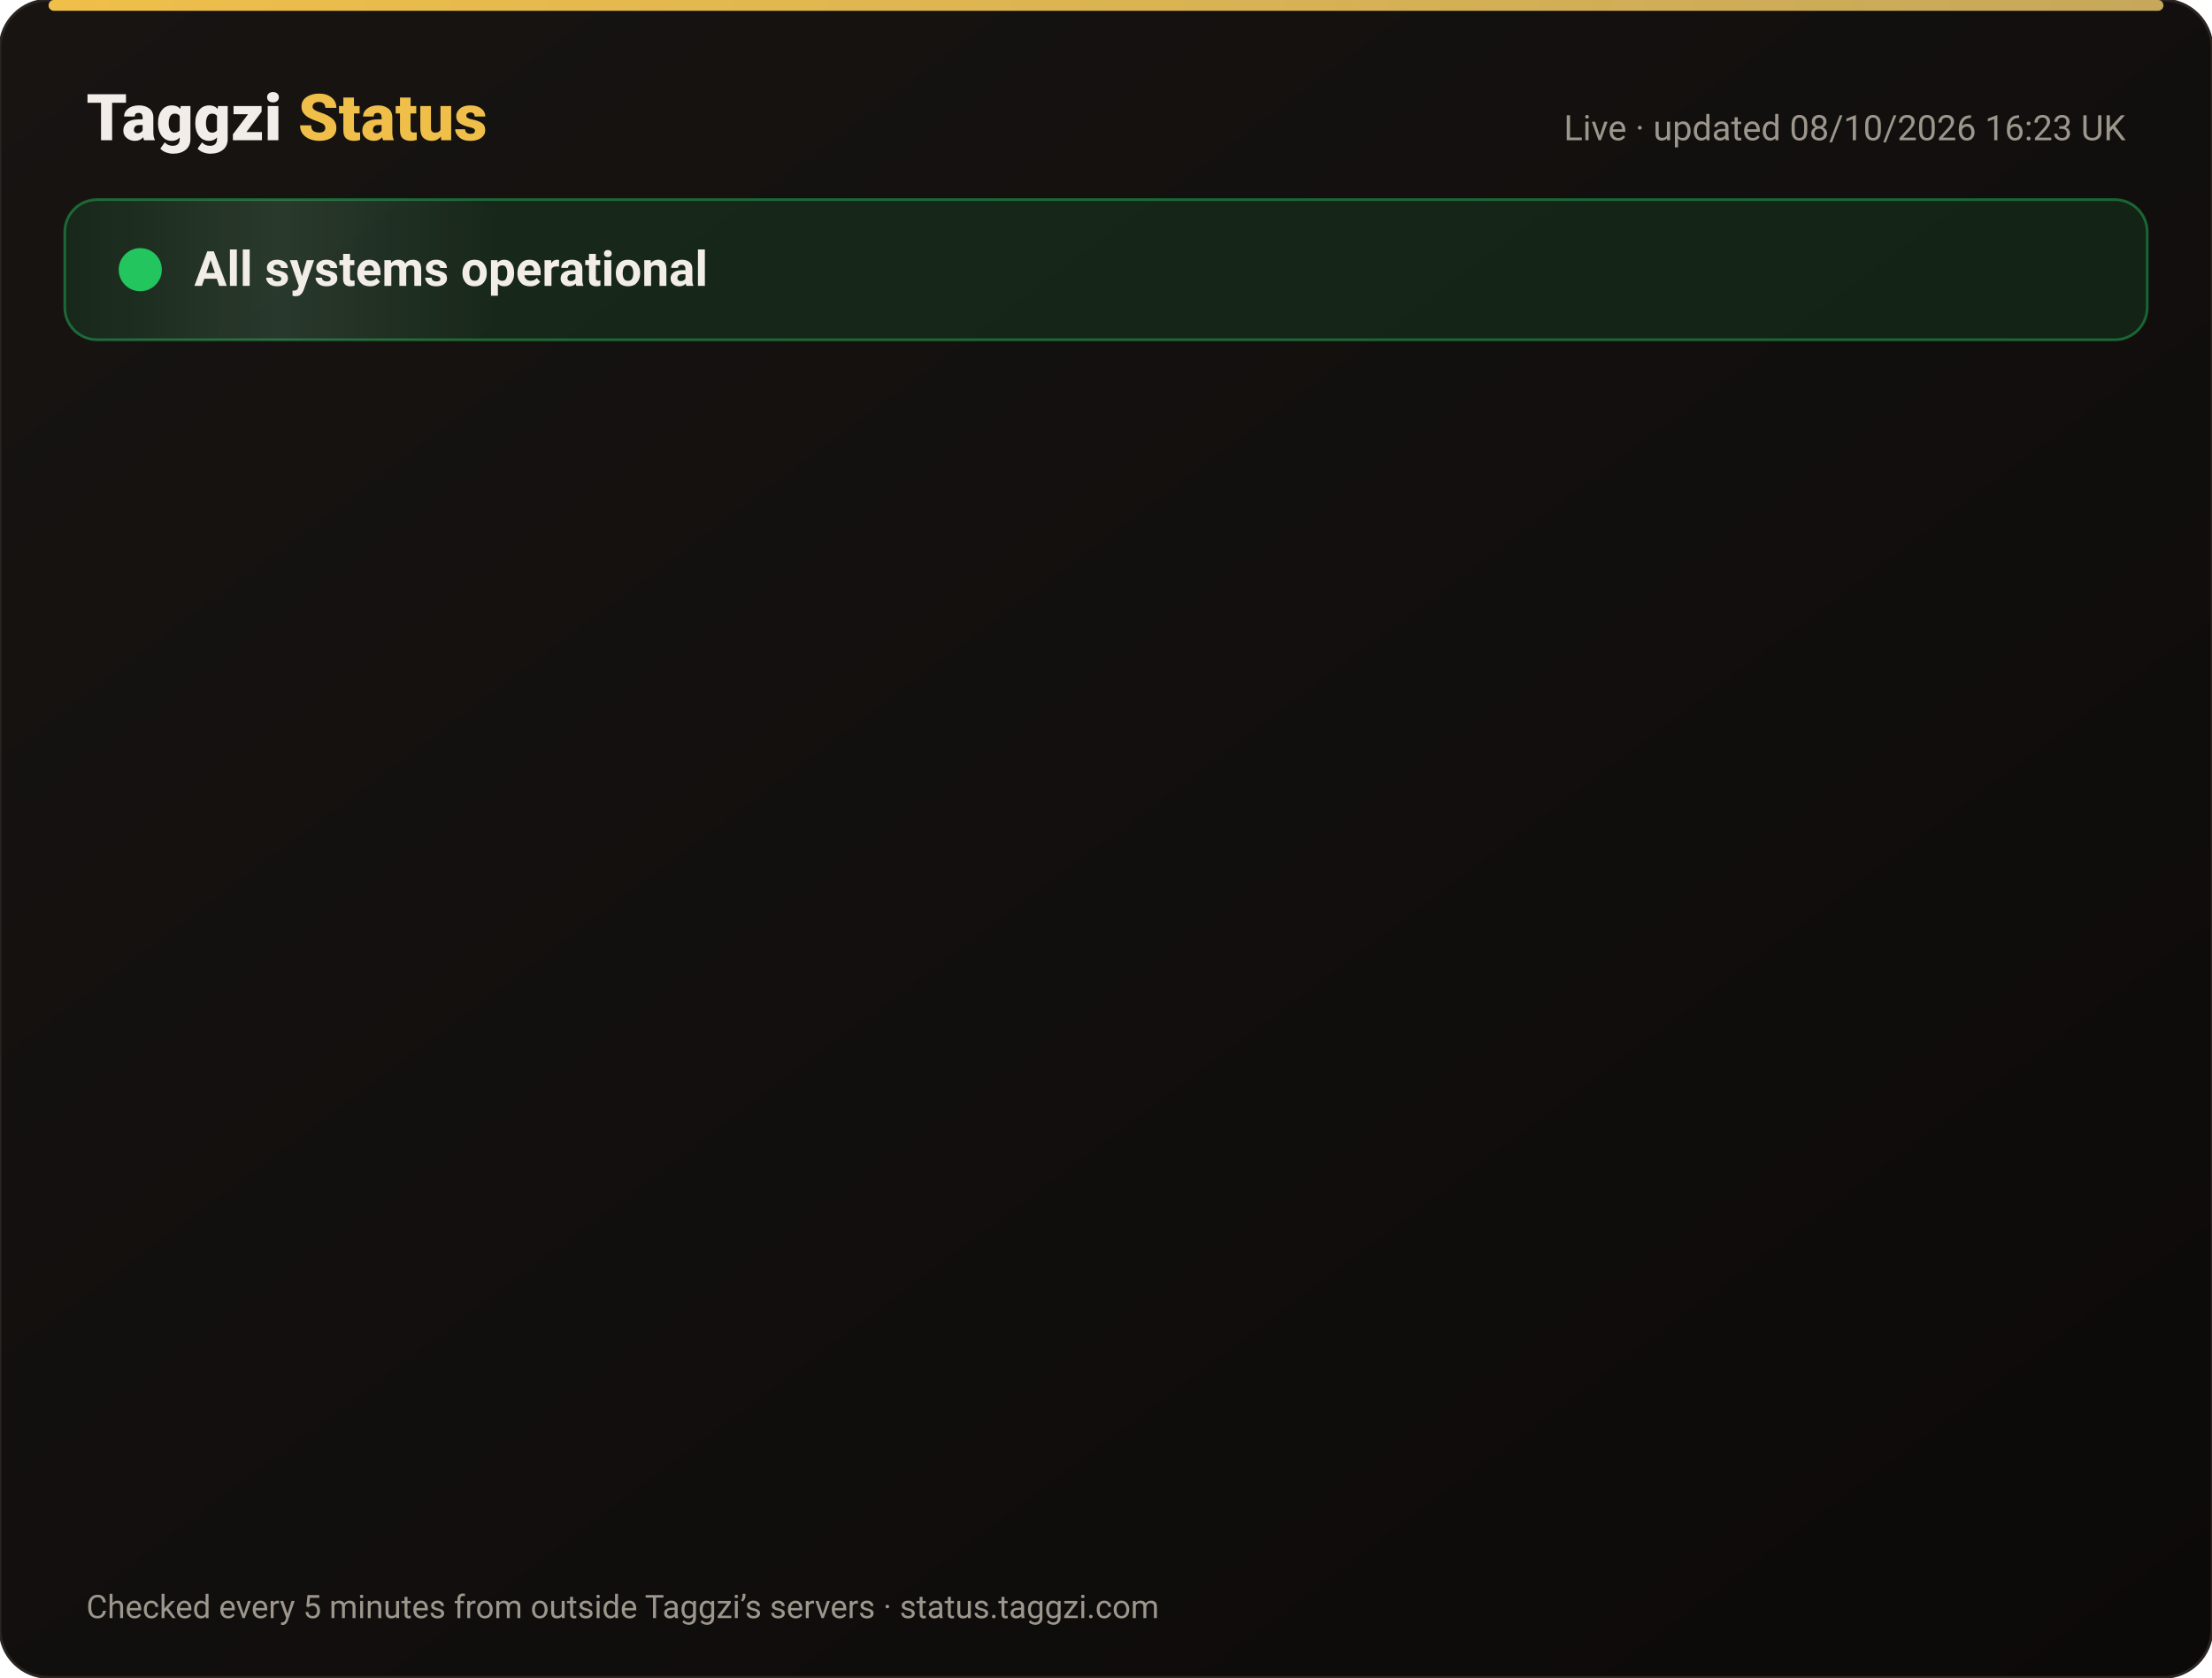
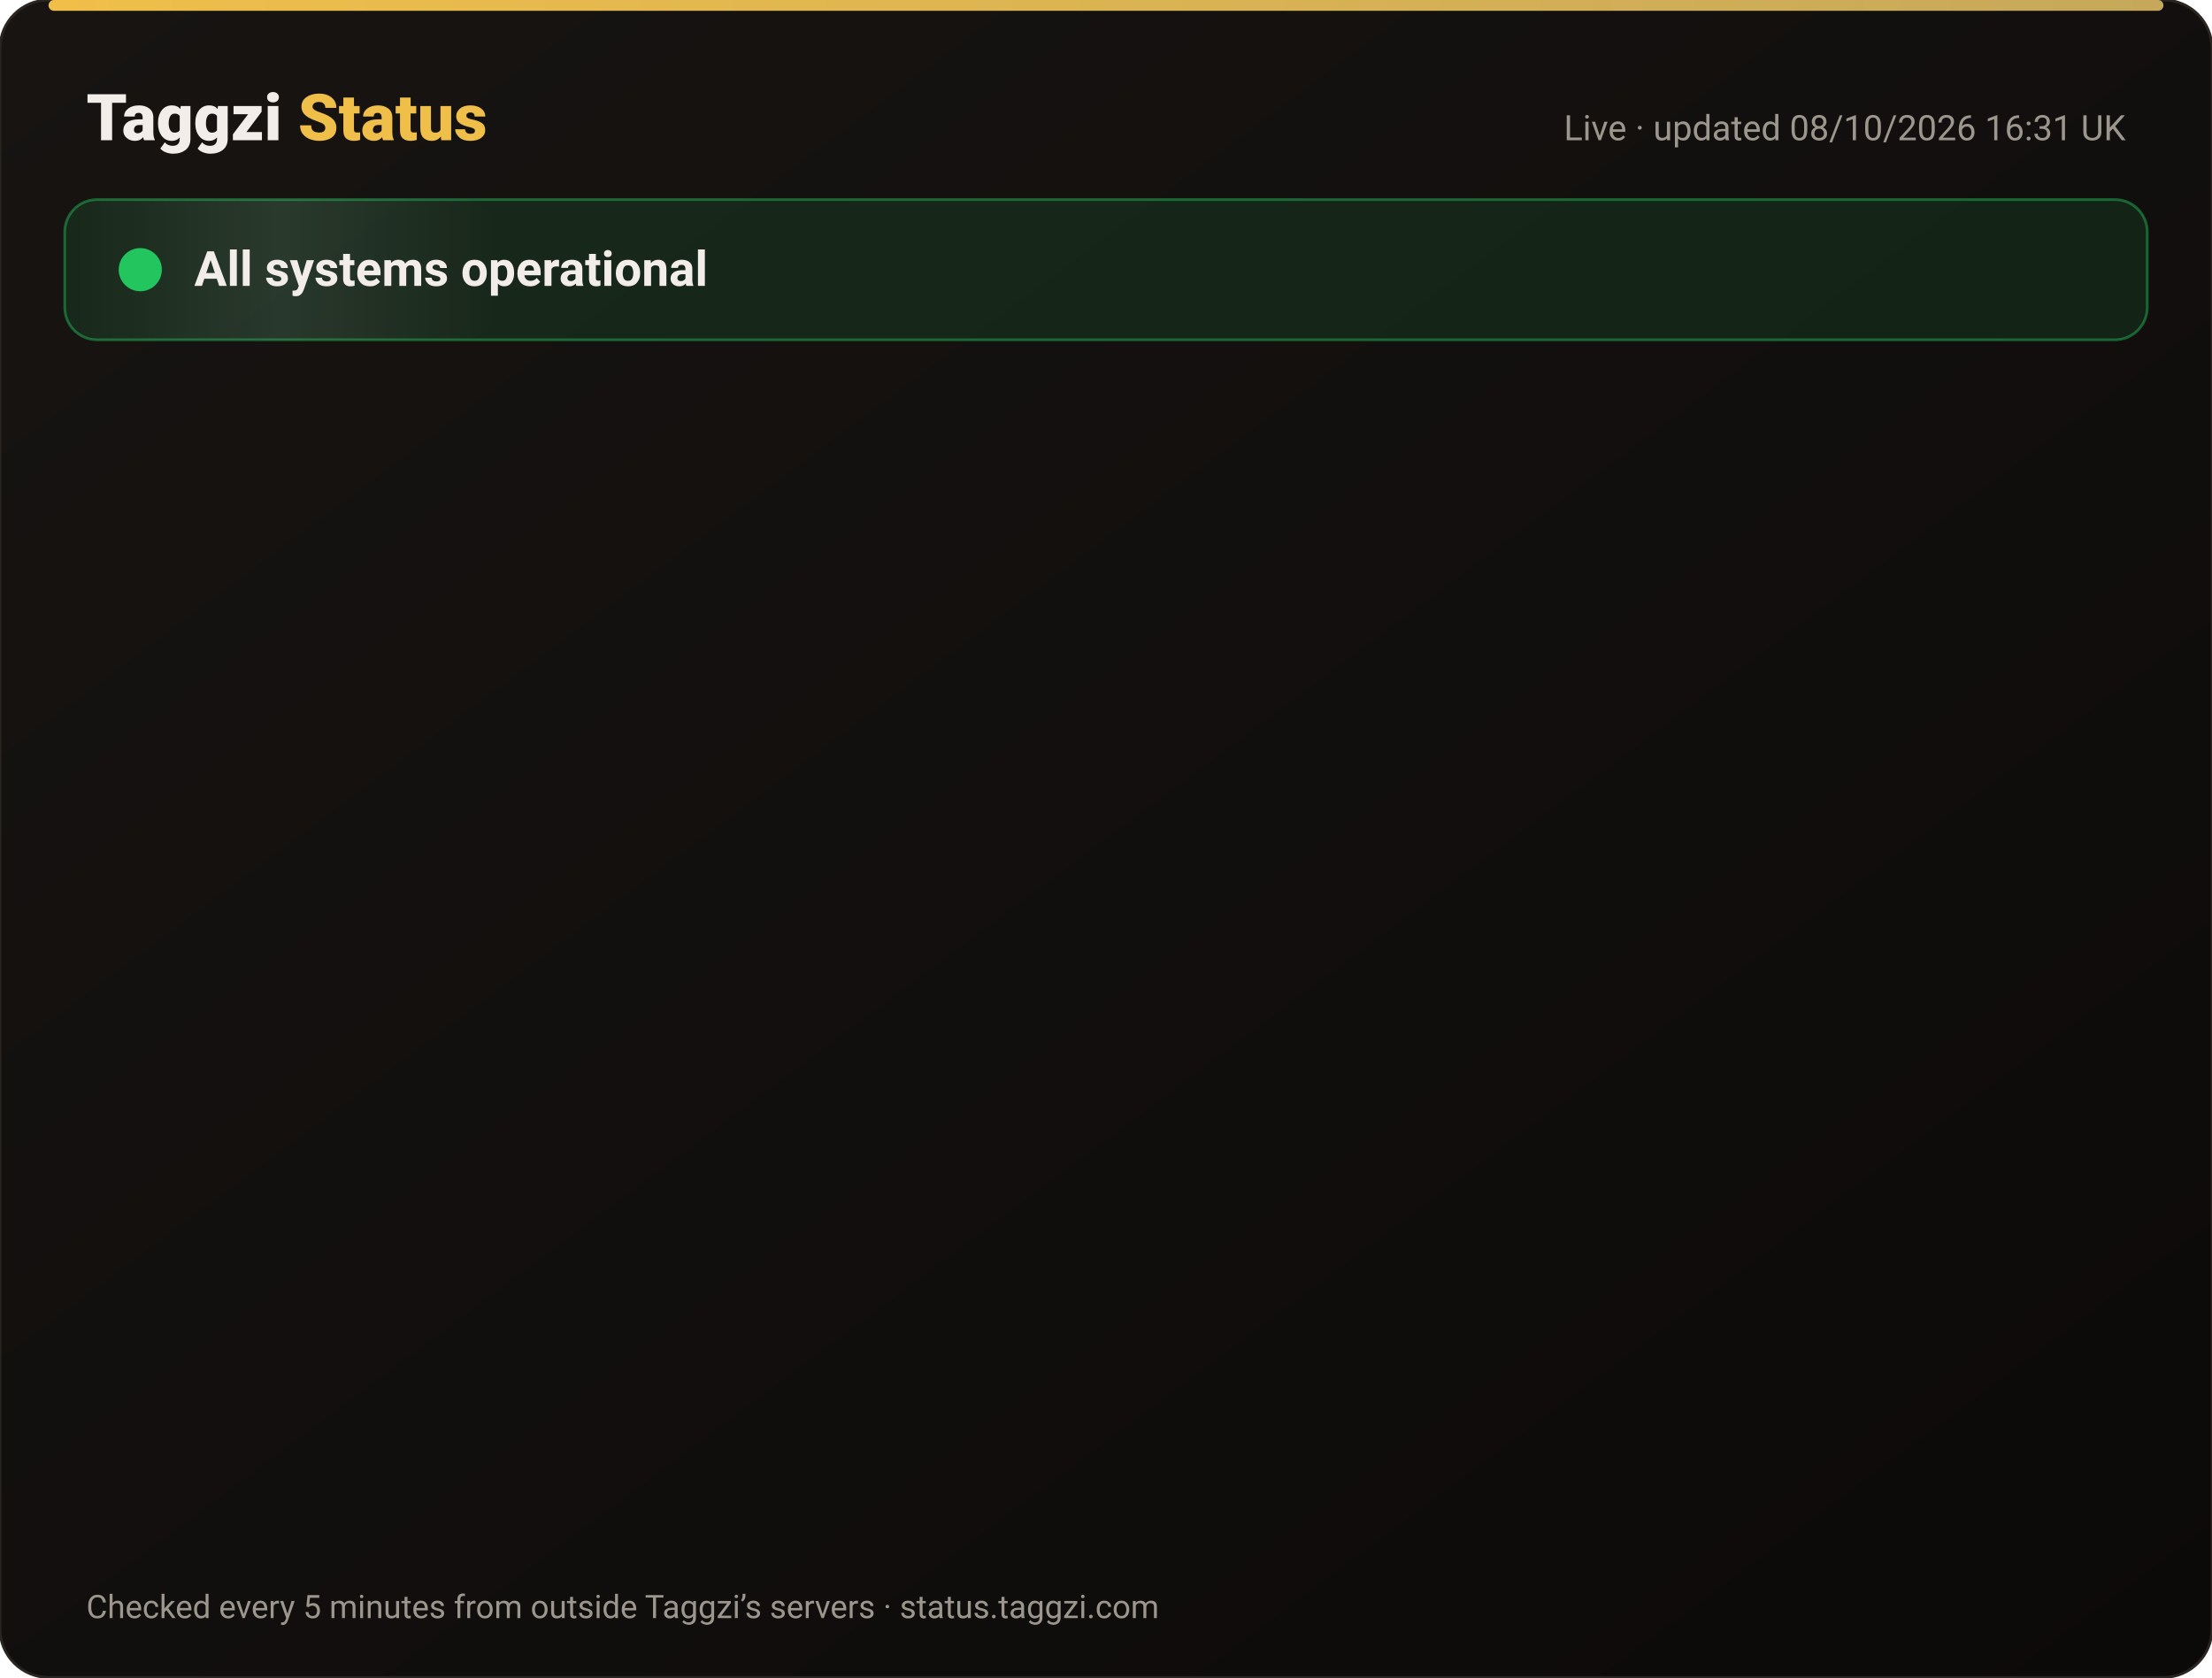
<svg xmlns="http://www.w3.org/2000/svg" width="820" height="622" viewBox="0 0 820 622" font-family="-apple-system,Segoe UI,Roboto,Helvetica,Arial,sans-serif">
  <defs>
    <linearGradient id="bg" x1="0" y1="0" x2="1" y2="1">
      <stop offset="0" stop-color="#171412" />
      <stop offset="1" stop-color="#0C0A09" />
    </linearGradient>
    <linearGradient id="gold" x1="0" x2="1">
      <stop offset="0" stop-color="#F0BF4A" />
      <stop offset="1" stop-color="#c6a85b" />
    </linearGradient>
    <linearGradient id="shine" x1="0" x2="1">
      <stop offset="0" stop-color="#fff" stop-opacity="0" />
      <stop offset=".5" stop-color="#fff" stop-opacity=".08" />
      <stop offset="1" stop-color="#fff" stop-opacity="0" />
    </linearGradient>
  </defs>
  <rect width="820" height="622" rx="18" fill="url(#bg)" stroke="#2a2521" />
  <rect x="18" y="0" width="784" height="4" rx="2" fill="url(#gold)" />
  <text x="32" y="52" font-size="24" font-weight="800" fill="#F2EDE8">Taggzi <tspan fill="#F0BF4A">Status</tspan>
  </text>
-   <text x="788" y="52" font-size="13" fill="#9C968C" text-anchor="end">Live · updated 08/10/2026 16:23 UK</text>
+   <text x="788" y="52" font-size="13" fill="#9C968C" text-anchor="end">Live · updated 08/10/2026 16:31 UK</text>
  <rect x="24" y="74" width="772" height="52" rx="12" fill="#22c55e" fill-opacity=".12" stroke="#22c55e" stroke-opacity=".45" />
  <rect x="24" y="74" width="160" height="52" rx="12" fill="url(#shine)">
    <animate attributeName="x" from="-160" to="820" dur="4s" repeatCount="indefinite" />
  </rect>
  <circle cx="52" cy="100" r="7" fill="#22c55e" />
  <circle cx="52" cy="100" r="7" fill="none" stroke="#22c55e" stroke-width="2">
    <animate attributeName="r" values="7;15;7" dur="2s" repeatCount="indefinite" />
    <animate attributeName="opacity" values=".9;0;.9" dur="2s" repeatCount="indefinite" />
  </circle>
  <text x="72" y="106" font-size="18" font-weight="700" fill="#F2EDE8">All systems operational</text>
  <g opacity="0">
    <animate attributeName="opacity" from="0" to="1" begin="0.00s" dur=".6s" fill="freeze" />
    <line x1="32" y1="188" x2="788" y2="188" stroke="#2a2521" />
    <circle cx="44" cy="166" r="6" fill="#22c55e">
      <animate attributeName="opacity" values="1;.45;1" dur="2.4s" begin="0.00s" repeatCount="indefinite" />
    </circle>
    <text x="62" y="171" font-size="15" font-weight="650" fill="#F2EDE8">Website</text>
    <text x="630" y="171" font-size="13" fill="#9C968C" text-anchor="end">100.00% uptime</text>
    <rect x="648" y="154" width="140" height="24" rx="12" fill="#22c55e" fill-opacity=".14" stroke="#22c55e" stroke-opacity=".5" />
    <text x="718" y="171" font-size="12" font-weight="700" fill="#22c55e" text-anchor="middle">Operational</text>
  </g>
  <g opacity="0">
    <animate attributeName="opacity" from="0" to="1" begin="0.15s" dur=".6s" fill="freeze" />
    <line x1="32" y1="234" x2="788" y2="234" stroke="#2a2521" />
    <circle cx="44" cy="212" r="6" fill="#22c55e">
      <animate attributeName="opacity" values="1;.45;1" dur="2.4s" begin="0.15s" repeatCount="indefinite" />
    </circle>
    <text x="62" y="217" font-size="15" font-weight="650" fill="#F2EDE8">Tag scans</text>
    <text x="630" y="217" font-size="13" fill="#9C968C" text-anchor="end">100.00% uptime</text>
    <rect x="648" y="200" width="140" height="24" rx="12" fill="#22c55e" fill-opacity=".14" stroke="#22c55e" stroke-opacity=".5" />
    <text x="718" y="217" font-size="12" font-weight="700" fill="#22c55e" text-anchor="middle">Operational</text>
  </g>
  <g opacity="0">
    <animate attributeName="opacity" from="0" to="1" begin="0.30s" dur=".6s" fill="freeze" />
    <line x1="32" y1="280" x2="788" y2="280" stroke="#2a2521" />
    <circle cx="44" cy="258" r="6" fill="#22c55e">
      <animate attributeName="opacity" values="1;.45;1" dur="2.4s" begin="0.30s" repeatCount="indefinite" />
    </circle>
    <text x="62" y="263" font-size="15" font-weight="650" fill="#F2EDE8">Manual tag lookup</text>
    <text x="630" y="263" font-size="13" fill="#9C968C" text-anchor="end">100.00% uptime</text>
    <rect x="648" y="246" width="140" height="24" rx="12" fill="#22c55e" fill-opacity=".14" stroke="#22c55e" stroke-opacity=".5" />
    <text x="718" y="263" font-size="12" font-weight="700" fill="#22c55e" text-anchor="middle">Operational</text>
  </g>
  <g opacity="0">
    <animate attributeName="opacity" from="0" to="1" begin="0.45s" dur=".6s" fill="freeze" />
    <line x1="32" y1="326" x2="788" y2="326" stroke="#2a2521" />
    <circle cx="44" cy="304" r="6" fill="#22c55e">
      <animate attributeName="opacity" values="1;.45;1" dur="2.4s" begin="0.45s" repeatCount="indefinite" />
    </circle>
    <text x="62" y="309" font-size="15" font-weight="650" fill="#F2EDE8">App &amp; login</text>
    <text x="630" y="309" font-size="13" fill="#9C968C" text-anchor="end">100.00% uptime</text>
    <rect x="648" y="292" width="140" height="24" rx="12" fill="#22c55e" fill-opacity=".14" stroke="#22c55e" stroke-opacity=".5" />
    <text x="718" y="309" font-size="12" font-weight="700" fill="#22c55e" text-anchor="middle">Operational</text>
  </g>
  <g opacity="0">
    <animate attributeName="opacity" from="0" to="1" begin="0.60s" dur=".6s" fill="freeze" />
    <line x1="32" y1="372" x2="788" y2="372" stroke="#2a2521" />
    <circle cx="44" cy="350" r="6" fill="#22c55e">
      <animate attributeName="opacity" values="1;.45;1" dur="2.4s" begin="0.60s" repeatCount="indefinite" />
    </circle>
    <text x="62" y="355" font-size="15" font-weight="650" fill="#F2EDE8">Community alerts</text>
    <text x="630" y="355" font-size="13" fill="#9C968C" text-anchor="end">100.00% uptime</text>
    <rect x="648" y="338" width="140" height="24" rx="12" fill="#22c55e" fill-opacity=".14" stroke="#22c55e" stroke-opacity=".5" />
    <text x="718" y="355" font-size="12" font-weight="700" fill="#22c55e" text-anchor="middle">Operational</text>
  </g>
  <g opacity="0">
    <animate attributeName="opacity" from="0" to="1" begin="0.75s" dur=".6s" fill="freeze" />
    <line x1="32" y1="418" x2="788" y2="418" stroke="#2a2521" />
    <circle cx="44" cy="396" r="6" fill="#22c55e">
      <animate attributeName="opacity" values="1;.45;1" dur="2.4s" begin="0.75s" repeatCount="indefinite" />
    </circle>
    <text x="62" y="401" font-size="15" font-weight="650" fill="#F2EDE8">Private calling</text>
    <text x="630" y="401" font-size="13" fill="#9C968C" text-anchor="end">100.00% uptime</text>
    <rect x="648" y="384" width="140" height="24" rx="12" fill="#22c55e" fill-opacity=".14" stroke="#22c55e" stroke-opacity=".5" />
    <text x="718" y="401" font-size="12" font-weight="700" fill="#22c55e" text-anchor="middle">Operational</text>
  </g>
  <g opacity="0">
    <animate attributeName="opacity" from="0" to="1" begin="0.90s" dur=".6s" fill="freeze" />
    <line x1="32" y1="464" x2="788" y2="464" stroke="#2a2521" />
    <circle cx="44" cy="442" r="6" fill="#22c55e">
      <animate attributeName="opacity" values="1;.45;1" dur="2.4s" begin="0.90s" repeatCount="indefinite" />
    </circle>
    <text x="62" y="447" font-size="15" font-weight="650" fill="#F2EDE8">Payments</text>
    <text x="630" y="447" font-size="13" fill="#9C968C" text-anchor="end">100.00% uptime</text>
    <rect x="648" y="430" width="140" height="24" rx="12" fill="#22c55e" fill-opacity=".14" stroke="#22c55e" stroke-opacity=".5" />
    <text x="718" y="447" font-size="12" font-weight="700" fill="#22c55e" text-anchor="middle">Operational</text>
  </g>
  <g opacity="0">
    <animate attributeName="opacity" from="0" to="1" begin="1.05s" dur=".6s" fill="freeze" />
    <line x1="32" y1="510" x2="788" y2="510" stroke="#2a2521" />
    <circle cx="44" cy="488" r="6" fill="#22c55e">
      <animate attributeName="opacity" values="1;.45;1" dur="2.4s" begin="1.05s" repeatCount="indefinite" />
    </circle>
    <text x="62" y="493" font-size="15" font-weight="650" fill="#F2EDE8">Email &amp; support</text>
    <text x="630" y="493" font-size="13" fill="#9C968C" text-anchor="end">100.00% uptime</text>
    <rect x="648" y="476" width="140" height="24" rx="12" fill="#22c55e" fill-opacity=".14" stroke="#22c55e" stroke-opacity=".5" />
    <text x="718" y="493" font-size="12" font-weight="700" fill="#22c55e" text-anchor="middle">Operational</text>
  </g>
  <g opacity="0">
    <animate attributeName="opacity" from="0" to="1" begin="1.20s" dur=".6s" fill="freeze" />
    <line x1="32" y1="556" x2="788" y2="556" stroke="#2a2521" />
    <circle cx="44" cy="534" r="6" fill="#22c55e">
      <animate attributeName="opacity" values="1;.45;1" dur="2.4s" begin="1.20s" repeatCount="indefinite" />
    </circle>
    <text x="62" y="539" font-size="15" font-weight="650" fill="#F2EDE8">Secure connection (SSL)</text>
    <text x="630" y="539" font-size="13" fill="#9C968C" text-anchor="end">100.00% uptime</text>
    <rect x="648" y="522" width="140" height="24" rx="12" fill="#22c55e" fill-opacity=".14" stroke="#22c55e" stroke-opacity=".5" />
    <text x="718" y="539" font-size="12" font-weight="700" fill="#22c55e" text-anchor="middle">Operational</text>
  </g>
  <text x="32" y="600" font-size="12" fill="#9C968C">Checked every 5 minutes from outside Taggzi’s servers · status.taggzi.com</text>
</svg>
